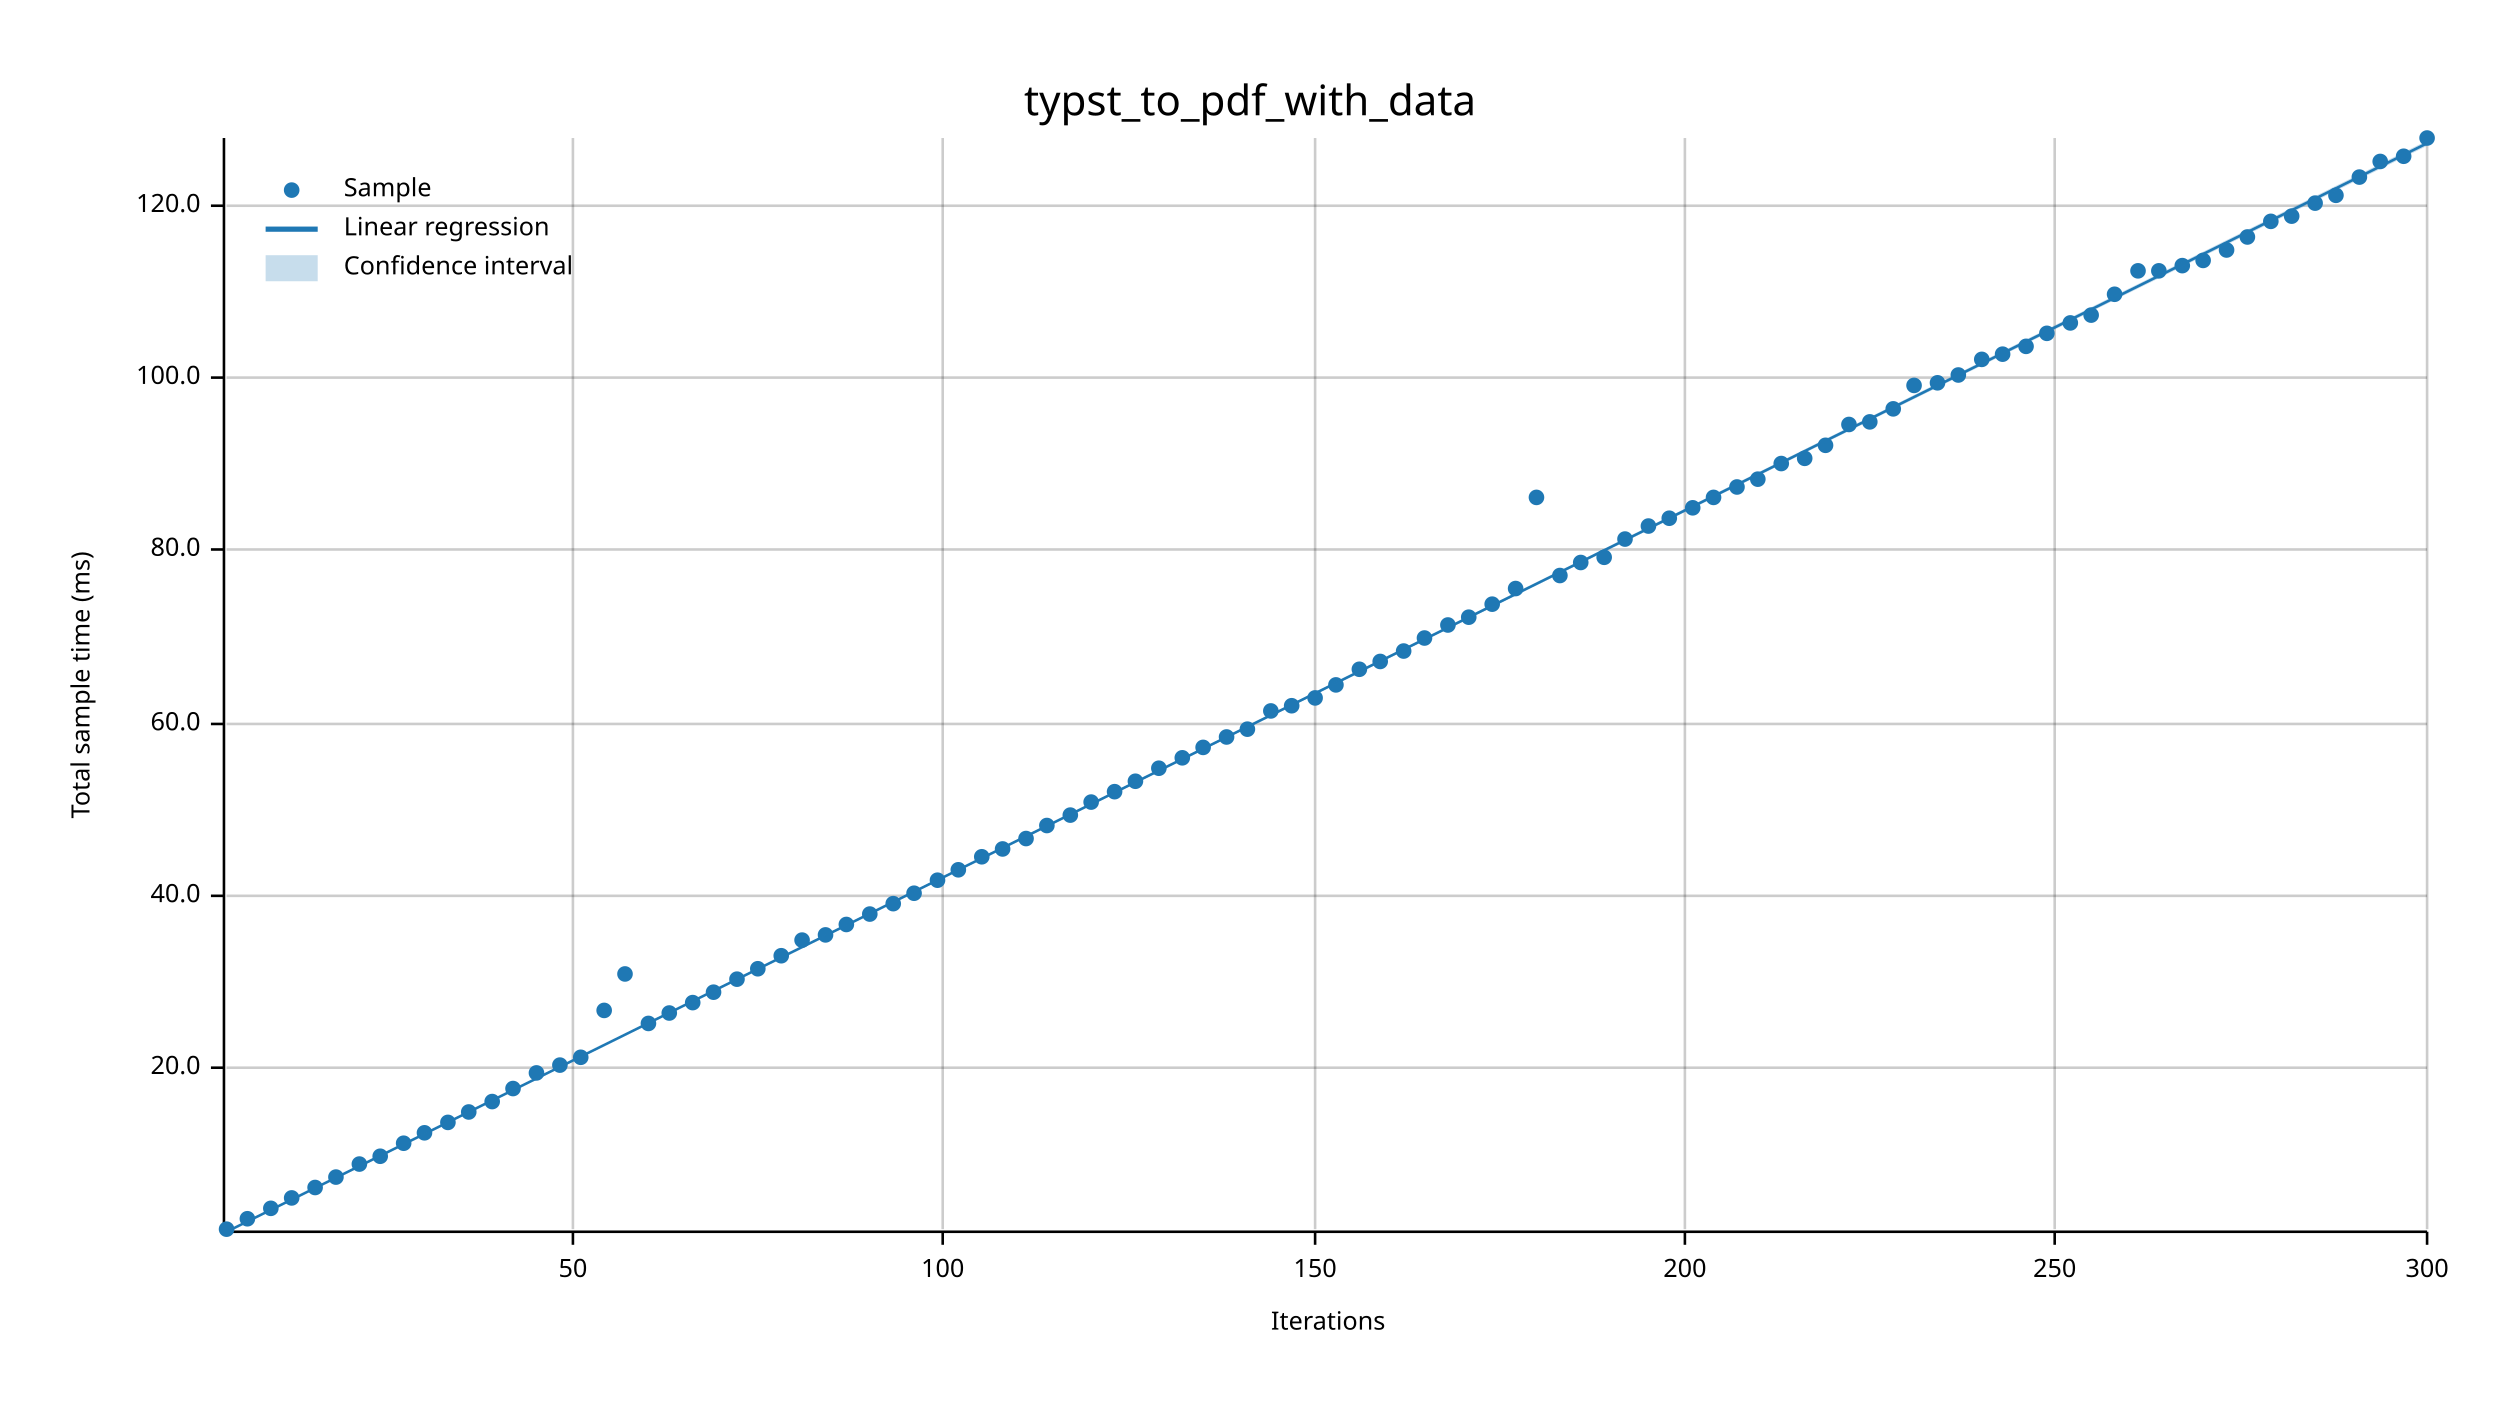
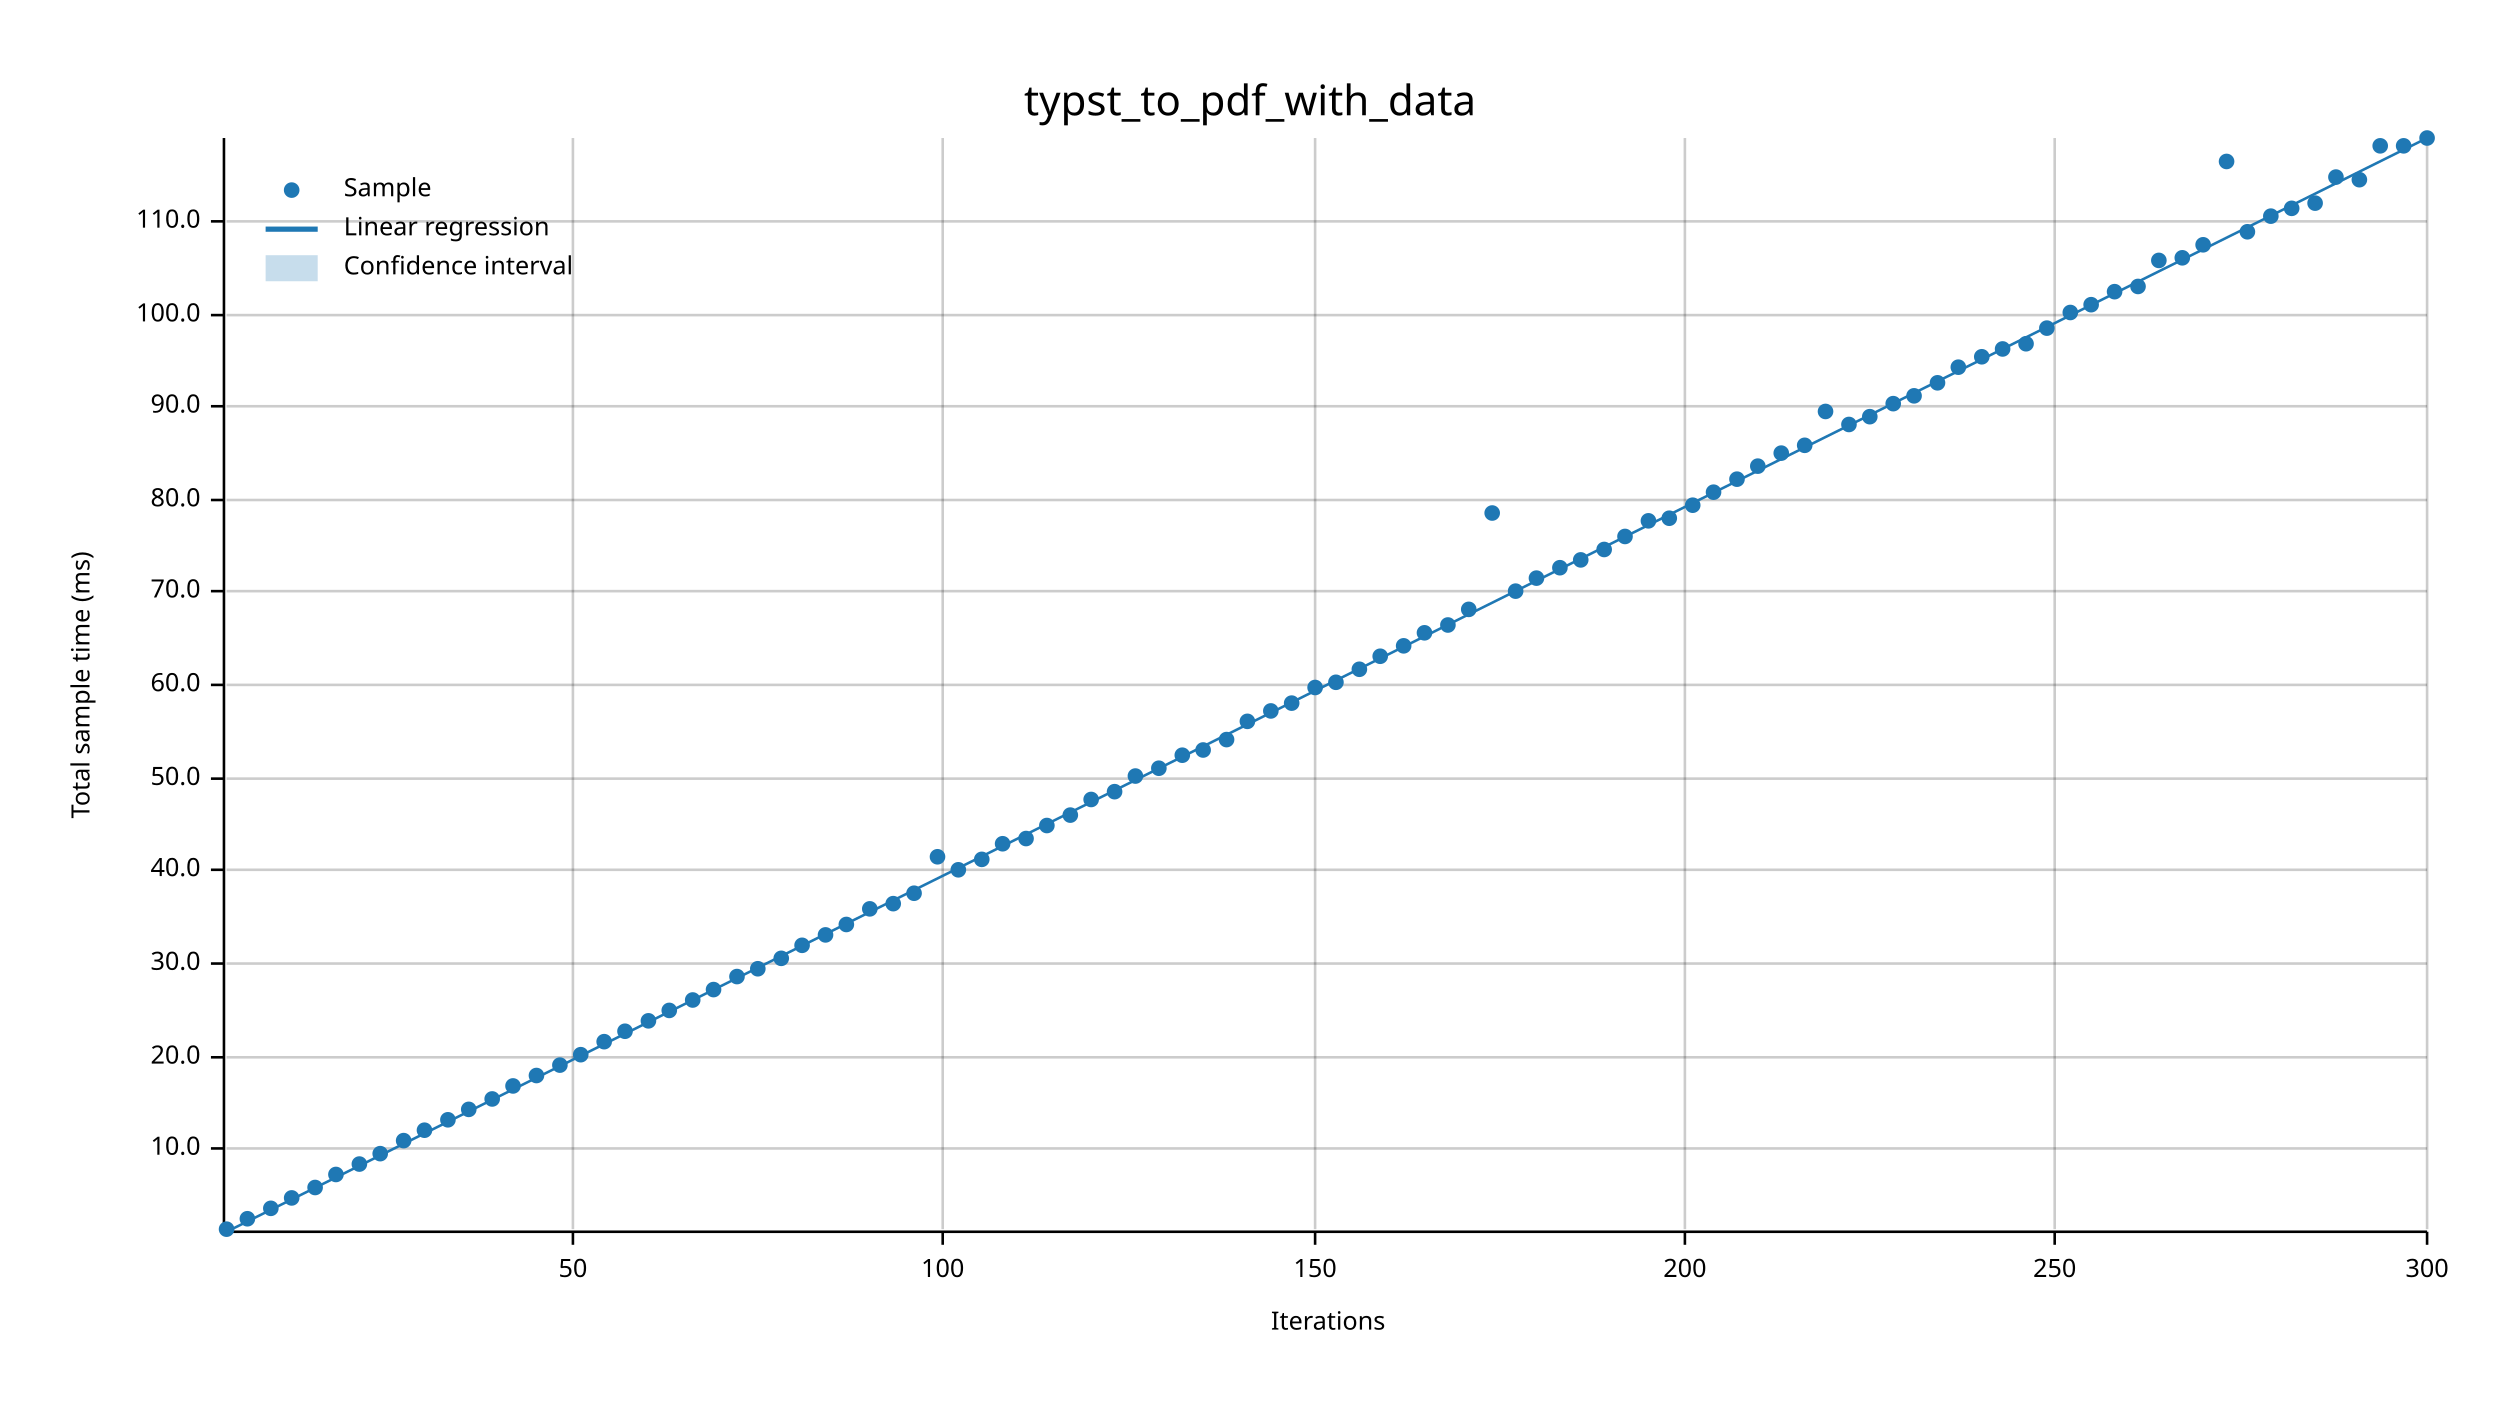
<svg xmlns="http://www.w3.org/2000/svg" width="960" height="540" viewBox="0 0 960 540">
  <text x="480" y="32" dy="0.76em" text-anchor="middle" font-family="sans-serif" font-size="16.129" opacity="1" fill="#000000">
typst_to_pdf_with_data
</text>
  <text x="27" y="263" dy="0.76em" text-anchor="middle" font-family="sans-serif" font-size="9.677" opacity="1" fill="#000000" transform="rotate(270, 27, 263)">
Total sample time (ms)
</text>
  <text x="510" y="513" dy="-0.5ex" text-anchor="middle" font-family="sans-serif" font-size="9.677" opacity="1" fill="#000000">
Iterations
</text>
  <line opacity="0.2" stroke="#000000" stroke-width="1" x1="220" y1="472" x2="220" y2="53" />
  <line opacity="0.2" stroke="#000000" stroke-width="1" x1="362" y1="472" x2="362" y2="53" />
  <line opacity="0.2" stroke="#000000" stroke-width="1" x1="505" y1="472" x2="505" y2="53" />
  <line opacity="0.2" stroke="#000000" stroke-width="1" x1="647" y1="472" x2="647" y2="53" />
  <line opacity="0.2" stroke="#000000" stroke-width="1" x1="789" y1="472" x2="789" y2="53" />
  <line opacity="0.2" stroke="#000000" stroke-width="1" x1="932" y1="472" x2="932" y2="53" />
-   <line opacity="0.2" stroke="#000000" stroke-width="1" x1="87" y1="410" x2="932" y2="410" />
-   <line opacity="0.2" stroke="#000000" stroke-width="1" x1="87" y1="344" x2="932" y2="344" />
-   <line opacity="0.2" stroke="#000000" stroke-width="1" x1="87" y1="278" x2="932" y2="278" />
-   <line opacity="0.2" stroke="#000000" stroke-width="1" x1="87" y1="211" x2="932" y2="211" />
-   <line opacity="0.2" stroke="#000000" stroke-width="1" x1="87" y1="145" x2="932" y2="145" />
-   <line opacity="0.2" stroke="#000000" stroke-width="1" x1="87" y1="79" x2="932" y2="79" />
+   <line opacity="0.2" stroke="#000000" stroke-width="1" x1="87" y1="441" x2="932" y2="441" />
+   <line opacity="0.2" stroke="#000000" stroke-width="1" x1="87" y1="406" x2="932" y2="406" />
+   <line opacity="0.2" stroke="#000000" stroke-width="1" x1="87" y1="370" x2="932" y2="370" />
+   <line opacity="0.2" stroke="#000000" stroke-width="1" x1="87" y1="334" x2="932" y2="334" />
+   <line opacity="0.2" stroke="#000000" stroke-width="1" x1="87" y1="299" x2="932" y2="299" />
+   <line opacity="0.2" stroke="#000000" stroke-width="1" x1="87" y1="263" x2="932" y2="263" />
+   <line opacity="0.2" stroke="#000000" stroke-width="1" x1="87" y1="227" x2="932" y2="227" />
+   <line opacity="0.2" stroke="#000000" stroke-width="1" x1="87" y1="192" x2="932" y2="192" />
+   <line opacity="0.2" stroke="#000000" stroke-width="1" x1="87" y1="156" x2="932" y2="156" />
+   <line opacity="0.2" stroke="#000000" stroke-width="1" x1="87" y1="121" x2="932" y2="121" />
+   <line opacity="0.2" stroke="#000000" stroke-width="1" x1="87" y1="85" x2="932" y2="85" />
  <polyline fill="none" opacity="1" stroke="#000000" stroke-width="1" points="86,53 86,472 " />
-   <text x="77" y="410" dy="0.5ex" text-anchor="end" font-family="sans-serif" font-size="9.677" opacity="1" fill="#000000">
+   <text x="77" y="441" dy="0.5ex" text-anchor="end" font-family="sans-serif" font-size="9.677" opacity="1" fill="#000000">
+ 10.0
+ </text>
+   <polyline fill="none" opacity="1" stroke="#000000" stroke-width="1" points="81,441 86,441 " />
+   <text x="77" y="406" dy="0.5ex" text-anchor="end" font-family="sans-serif" font-size="9.677" opacity="1" fill="#000000">
20.0
</text>
-   <polyline fill="none" opacity="1" stroke="#000000" stroke-width="1" points="81,410 86,410 " />
-   <text x="77" y="344" dy="0.5ex" text-anchor="end" font-family="sans-serif" font-size="9.677" opacity="1" fill="#000000">
+   <polyline fill="none" opacity="1" stroke="#000000" stroke-width="1" points="81,406 86,406 " />
+   <text x="77" y="370" dy="0.5ex" text-anchor="end" font-family="sans-serif" font-size="9.677" opacity="1" fill="#000000">
+ 30.0
+ </text>
+   <polyline fill="none" opacity="1" stroke="#000000" stroke-width="1" points="81,370 86,370 " />
+   <text x="77" y="334" dy="0.5ex" text-anchor="end" font-family="sans-serif" font-size="9.677" opacity="1" fill="#000000">
40.0
</text>
-   <polyline fill="none" opacity="1" stroke="#000000" stroke-width="1" points="81,344 86,344 " />
-   <text x="77" y="278" dy="0.5ex" text-anchor="end" font-family="sans-serif" font-size="9.677" opacity="1" fill="#000000">
+   <polyline fill="none" opacity="1" stroke="#000000" stroke-width="1" points="81,334 86,334 " />
+   <text x="77" y="299" dy="0.5ex" text-anchor="end" font-family="sans-serif" font-size="9.677" opacity="1" fill="#000000">
+ 50.0
+ </text>
+   <polyline fill="none" opacity="1" stroke="#000000" stroke-width="1" points="81,299 86,299 " />
+   <text x="77" y="263" dy="0.5ex" text-anchor="end" font-family="sans-serif" font-size="9.677" opacity="1" fill="#000000">
60.0
</text>
-   <polyline fill="none" opacity="1" stroke="#000000" stroke-width="1" points="81,278 86,278 " />
-   <text x="77" y="211" dy="0.5ex" text-anchor="end" font-family="sans-serif" font-size="9.677" opacity="1" fill="#000000">
+   <polyline fill="none" opacity="1" stroke="#000000" stroke-width="1" points="81,263 86,263 " />
+   <text x="77" y="227" dy="0.5ex" text-anchor="end" font-family="sans-serif" font-size="9.677" opacity="1" fill="#000000">
+ 70.0
+ </text>
+   <polyline fill="none" opacity="1" stroke="#000000" stroke-width="1" points="81,227 86,227 " />
+   <text x="77" y="192" dy="0.5ex" text-anchor="end" font-family="sans-serif" font-size="9.677" opacity="1" fill="#000000">
80.0
</text>
-   <polyline fill="none" opacity="1" stroke="#000000" stroke-width="1" points="81,211 86,211 " />
-   <text x="77" y="145" dy="0.5ex" text-anchor="end" font-family="sans-serif" font-size="9.677" opacity="1" fill="#000000">
+   <polyline fill="none" opacity="1" stroke="#000000" stroke-width="1" points="81,192 86,192 " />
+   <text x="77" y="156" dy="0.5ex" text-anchor="end" font-family="sans-serif" font-size="9.677" opacity="1" fill="#000000">
+ 90.0
+ </text>
+   <polyline fill="none" opacity="1" stroke="#000000" stroke-width="1" points="81,156 86,156 " />
+   <text x="77" y="121" dy="0.5ex" text-anchor="end" font-family="sans-serif" font-size="9.677" opacity="1" fill="#000000">
100.0
</text>
-   <polyline fill="none" opacity="1" stroke="#000000" stroke-width="1" points="81,145 86,145 " />
-   <text x="77" y="79" dy="0.5ex" text-anchor="end" font-family="sans-serif" font-size="9.677" opacity="1" fill="#000000">
- 120.0
- </text>
-   <polyline fill="none" opacity="1" stroke="#000000" stroke-width="1" points="81,79 86,79 " />
+   <polyline fill="none" opacity="1" stroke="#000000" stroke-width="1" points="81,121 86,121 " />
+   <text x="77" y="85" dy="0.5ex" text-anchor="end" font-family="sans-serif" font-size="9.677" opacity="1" fill="#000000">
+ 110.0
+ </text>
+   <polyline fill="none" opacity="1" stroke="#000000" stroke-width="1" points="81,85 86,85 " />
  <polyline fill="none" opacity="1" stroke="#000000" stroke-width="1" points="87,473 932,473 " />
  <text x="220" y="483" dy="0.76em" text-anchor="middle" font-family="sans-serif" font-size="9.677" opacity="1" fill="#000000">
50
</text>
  <polyline fill="none" opacity="1" stroke="#000000" stroke-width="1" points="220,473 220,478 " />
  <text x="362" y="483" dy="0.76em" text-anchor="middle" font-family="sans-serif" font-size="9.677" opacity="1" fill="#000000">
100
</text>
  <polyline fill="none" opacity="1" stroke="#000000" stroke-width="1" points="362,473 362,478 " />
  <text x="505" y="483" dy="0.76em" text-anchor="middle" font-family="sans-serif" font-size="9.677" opacity="1" fill="#000000">
150
</text>
  <polyline fill="none" opacity="1" stroke="#000000" stroke-width="1" points="505,473 505,478 " />
  <text x="647" y="483" dy="0.76em" text-anchor="middle" font-family="sans-serif" font-size="9.677" opacity="1" fill="#000000">
200
</text>
  <polyline fill="none" opacity="1" stroke="#000000" stroke-width="1" points="647,473 647,478 " />
  <text x="789" y="483" dy="0.76em" text-anchor="middle" font-family="sans-serif" font-size="9.677" opacity="1" fill="#000000">
250
</text>
  <polyline fill="none" opacity="1" stroke="#000000" stroke-width="1" points="789,473 789,478 " />
  <text x="932" y="483" dy="0.76em" text-anchor="middle" font-family="sans-serif" font-size="9.677" opacity="1" fill="#000000">
300
</text>
  <polyline fill="none" opacity="1" stroke="#000000" stroke-width="1" points="932,473 932,478 " />
  <circle cx="87" cy="472" r="3" opacity="1" fill="#1F78B4" stroke="none" stroke-width="1" />
  <circle cx="95" cy="468" r="3" opacity="1" fill="#1F78B4" stroke="none" stroke-width="1" />
  <circle cx="104" cy="464" r="3" opacity="1" fill="#1F78B4" stroke="none" stroke-width="1" />
  <circle cx="112" cy="460" r="3" opacity="1" fill="#1F78B4" stroke="none" stroke-width="1" />
  <circle cx="121" cy="456" r="3" opacity="1" fill="#1F78B4" stroke="none" stroke-width="1" />
-   <circle cx="129" cy="452" r="3" opacity="1" fill="#1F78B4" stroke="none" stroke-width="1" />
+   <circle cx="129" cy="451" r="3" opacity="1" fill="#1F78B4" stroke="none" stroke-width="1" />
  <circle cx="138" cy="447" r="3" opacity="1" fill="#1F78B4" stroke="none" stroke-width="1" />
-   <circle cx="146" cy="444" r="3" opacity="1" fill="#1F78B4" stroke="none" stroke-width="1" />
-   <circle cx="155" cy="439" r="3" opacity="1" fill="#1F78B4" stroke="none" stroke-width="1" />
-   <circle cx="163" cy="435" r="3" opacity="1" fill="#1F78B4" stroke="none" stroke-width="1" />
-   <circle cx="172" cy="431" r="3" opacity="1" fill="#1F78B4" stroke="none" stroke-width="1" />
-   <circle cx="180" cy="427" r="3" opacity="1" fill="#1F78B4" stroke="none" stroke-width="1" />
-   <circle cx="189" cy="423" r="3" opacity="1" fill="#1F78B4" stroke="none" stroke-width="1" />
-   <circle cx="197" cy="418" r="3" opacity="1" fill="#1F78B4" stroke="none" stroke-width="1" />
-   <circle cx="206" cy="412" r="3" opacity="1" fill="#1F78B4" stroke="none" stroke-width="1" />
+   <circle cx="146" cy="443" r="3" opacity="1" fill="#1F78B4" stroke="none" stroke-width="1" />
+   <circle cx="155" cy="438" r="3" opacity="1" fill="#1F78B4" stroke="none" stroke-width="1" />
+   <circle cx="163" cy="434" r="3" opacity="1" fill="#1F78B4" stroke="none" stroke-width="1" />
+   <circle cx="172" cy="430" r="3" opacity="1" fill="#1F78B4" stroke="none" stroke-width="1" />
+   <circle cx="180" cy="426" r="3" opacity="1" fill="#1F78B4" stroke="none" stroke-width="1" />
+   <circle cx="189" cy="422" r="3" opacity="1" fill="#1F78B4" stroke="none" stroke-width="1" />
+   <circle cx="197" cy="417" r="3" opacity="1" fill="#1F78B4" stroke="none" stroke-width="1" />
+   <circle cx="206" cy="413" r="3" opacity="1" fill="#1F78B4" stroke="none" stroke-width="1" />
  <circle cx="215" cy="409" r="3" opacity="1" fill="#1F78B4" stroke="none" stroke-width="1" />
-   <circle cx="223" cy="406" r="3" opacity="1" fill="#1F78B4" stroke="none" stroke-width="1" />
-   <circle cx="232" cy="388" r="3" opacity="1" fill="#1F78B4" stroke="none" stroke-width="1" />
-   <circle cx="240" cy="374" r="3" opacity="1" fill="#1F78B4" stroke="none" stroke-width="1" />
-   <circle cx="249" cy="393" r="3" opacity="1" fill="#1F78B4" stroke="none" stroke-width="1" />
-   <circle cx="257" cy="389" r="3" opacity="1" fill="#1F78B4" stroke="none" stroke-width="1" />
-   <circle cx="266" cy="385" r="3" opacity="1" fill="#1F78B4" stroke="none" stroke-width="1" />
-   <circle cx="274" cy="381" r="3" opacity="1" fill="#1F78B4" stroke="none" stroke-width="1" />
-   <circle cx="283" cy="376" r="3" opacity="1" fill="#1F78B4" stroke="none" stroke-width="1" />
+   <circle cx="223" cy="405" r="3" opacity="1" fill="#1F78B4" stroke="none" stroke-width="1" />
+   <circle cx="232" cy="400" r="3" opacity="1" fill="#1F78B4" stroke="none" stroke-width="1" />
+   <circle cx="240" cy="396" r="3" opacity="1" fill="#1F78B4" stroke="none" stroke-width="1" />
+   <circle cx="249" cy="392" r="3" opacity="1" fill="#1F78B4" stroke="none" stroke-width="1" />
+   <circle cx="257" cy="388" r="3" opacity="1" fill="#1F78B4" stroke="none" stroke-width="1" />
+   <circle cx="266" cy="384" r="3" opacity="1" fill="#1F78B4" stroke="none" stroke-width="1" />
+   <circle cx="274" cy="380" r="3" opacity="1" fill="#1F78B4" stroke="none" stroke-width="1" />
+   <circle cx="283" cy="375" r="3" opacity="1" fill="#1F78B4" stroke="none" stroke-width="1" />
  <circle cx="291" cy="372" r="3" opacity="1" fill="#1F78B4" stroke="none" stroke-width="1" />
-   <circle cx="300" cy="367" r="3" opacity="1" fill="#1F78B4" stroke="none" stroke-width="1" />
-   <circle cx="308" cy="361" r="3" opacity="1" fill="#1F78B4" stroke="none" stroke-width="1" />
+   <circle cx="300" cy="368" r="3" opacity="1" fill="#1F78B4" stroke="none" stroke-width="1" />
+   <circle cx="308" cy="363" r="3" opacity="1" fill="#1F78B4" stroke="none" stroke-width="1" />
  <circle cx="317" cy="359" r="3" opacity="1" fill="#1F78B4" stroke="none" stroke-width="1" />
  <circle cx="325" cy="355" r="3" opacity="1" fill="#1F78B4" stroke="none" stroke-width="1" />
-   <circle cx="334" cy="351" r="3" opacity="1" fill="#1F78B4" stroke="none" stroke-width="1" />
+   <circle cx="334" cy="349" r="3" opacity="1" fill="#1F78B4" stroke="none" stroke-width="1" />
  <circle cx="343" cy="347" r="3" opacity="1" fill="#1F78B4" stroke="none" stroke-width="1" />
  <circle cx="351" cy="343" r="3" opacity="1" fill="#1F78B4" stroke="none" stroke-width="1" />
-   <circle cx="360" cy="338" r="3" opacity="1" fill="#1F78B4" stroke="none" stroke-width="1" />
+   <circle cx="360" cy="329" r="3" opacity="1" fill="#1F78B4" stroke="none" stroke-width="1" />
  <circle cx="368" cy="334" r="3" opacity="1" fill="#1F78B4" stroke="none" stroke-width="1" />
-   <circle cx="377" cy="329" r="3" opacity="1" fill="#1F78B4" stroke="none" stroke-width="1" />
-   <circle cx="385" cy="326" r="3" opacity="1" fill="#1F78B4" stroke="none" stroke-width="1" />
+   <circle cx="377" cy="330" r="3" opacity="1" fill="#1F78B4" stroke="none" stroke-width="1" />
+   <circle cx="385" cy="324" r="3" opacity="1" fill="#1F78B4" stroke="none" stroke-width="1" />
  <circle cx="394" cy="322" r="3" opacity="1" fill="#1F78B4" stroke="none" stroke-width="1" />
  <circle cx="402" cy="317" r="3" opacity="1" fill="#1F78B4" stroke="none" stroke-width="1" />
  <circle cx="411" cy="313" r="3" opacity="1" fill="#1F78B4" stroke="none" stroke-width="1" />
-   <circle cx="419" cy="308" r="3" opacity="1" fill="#1F78B4" stroke="none" stroke-width="1" />
+   <circle cx="419" cy="307" r="3" opacity="1" fill="#1F78B4" stroke="none" stroke-width="1" />
  <circle cx="428" cy="304" r="3" opacity="1" fill="#1F78B4" stroke="none" stroke-width="1" />
-   <circle cx="436" cy="300" r="3" opacity="1" fill="#1F78B4" stroke="none" stroke-width="1" />
+   <circle cx="436" cy="298" r="3" opacity="1" fill="#1F78B4" stroke="none" stroke-width="1" />
  <circle cx="445" cy="295" r="3" opacity="1" fill="#1F78B4" stroke="none" stroke-width="1" />
-   <circle cx="454" cy="291" r="3" opacity="1" fill="#1F78B4" stroke="none" stroke-width="1" />
-   <circle cx="462" cy="287" r="3" opacity="1" fill="#1F78B4" stroke="none" stroke-width="1" />
-   <circle cx="471" cy="283" r="3" opacity="1" fill="#1F78B4" stroke="none" stroke-width="1" />
-   <circle cx="479" cy="280" r="3" opacity="1" fill="#1F78B4" stroke="none" stroke-width="1" />
+   <circle cx="454" cy="290" r="3" opacity="1" fill="#1F78B4" stroke="none" stroke-width="1" />
+   <circle cx="462" cy="288" r="3" opacity="1" fill="#1F78B4" stroke="none" stroke-width="1" />
+   <circle cx="471" cy="284" r="3" opacity="1" fill="#1F78B4" stroke="none" stroke-width="1" />
+   <circle cx="479" cy="277" r="3" opacity="1" fill="#1F78B4" stroke="none" stroke-width="1" />
  <circle cx="488" cy="273" r="3" opacity="1" fill="#1F78B4" stroke="none" stroke-width="1" />
-   <circle cx="496" cy="271" r="3" opacity="1" fill="#1F78B4" stroke="none" stroke-width="1" />
-   <circle cx="505" cy="268" r="3" opacity="1" fill="#1F78B4" stroke="none" stroke-width="1" />
-   <circle cx="513" cy="263" r="3" opacity="1" fill="#1F78B4" stroke="none" stroke-width="1" />
+   <circle cx="496" cy="270" r="3" opacity="1" fill="#1F78B4" stroke="none" stroke-width="1" />
+   <circle cx="505" cy="264" r="3" opacity="1" fill="#1F78B4" stroke="none" stroke-width="1" />
+   <circle cx="513" cy="262" r="3" opacity="1" fill="#1F78B4" stroke="none" stroke-width="1" />
  <circle cx="522" cy="257" r="3" opacity="1" fill="#1F78B4" stroke="none" stroke-width="1" />
-   <circle cx="530" cy="254" r="3" opacity="1" fill="#1F78B4" stroke="none" stroke-width="1" />
-   <circle cx="539" cy="250" r="3" opacity="1" fill="#1F78B4" stroke="none" stroke-width="1" />
-   <circle cx="547" cy="245" r="3" opacity="1" fill="#1F78B4" stroke="none" stroke-width="1" />
+   <circle cx="530" cy="252" r="3" opacity="1" fill="#1F78B4" stroke="none" stroke-width="1" />
+   <circle cx="539" cy="248" r="3" opacity="1" fill="#1F78B4" stroke="none" stroke-width="1" />
+   <circle cx="547" cy="243" r="3" opacity="1" fill="#1F78B4" stroke="none" stroke-width="1" />
  <circle cx="556" cy="240" r="3" opacity="1" fill="#1F78B4" stroke="none" stroke-width="1" />
-   <circle cx="564" cy="237" r="3" opacity="1" fill="#1F78B4" stroke="none" stroke-width="1" />
-   <circle cx="573" cy="232" r="3" opacity="1" fill="#1F78B4" stroke="none" stroke-width="1" />
-   <circle cx="582" cy="226" r="3" opacity="1" fill="#1F78B4" stroke="none" stroke-width="1" />
-   <circle cx="590" cy="191" r="3" opacity="1" fill="#1F78B4" stroke="none" stroke-width="1" />
-   <circle cx="599" cy="221" r="3" opacity="1" fill="#1F78B4" stroke="none" stroke-width="1" />
-   <circle cx="607" cy="216" r="3" opacity="1" fill="#1F78B4" stroke="none" stroke-width="1" />
-   <circle cx="616" cy="214" r="3" opacity="1" fill="#1F78B4" stroke="none" stroke-width="1" />
-   <circle cx="624" cy="207" r="3" opacity="1" fill="#1F78B4" stroke="none" stroke-width="1" />
-   <circle cx="633" cy="202" r="3" opacity="1" fill="#1F78B4" stroke="none" stroke-width="1" />
+   <circle cx="564" cy="234" r="3" opacity="1" fill="#1F78B4" stroke="none" stroke-width="1" />
+   <circle cx="573" cy="197" r="3" opacity="1" fill="#1F78B4" stroke="none" stroke-width="1" />
+   <circle cx="582" cy="227" r="3" opacity="1" fill="#1F78B4" stroke="none" stroke-width="1" />
+   <circle cx="590" cy="222" r="3" opacity="1" fill="#1F78B4" stroke="none" stroke-width="1" />
+   <circle cx="599" cy="218" r="3" opacity="1" fill="#1F78B4" stroke="none" stroke-width="1" />
+   <circle cx="607" cy="215" r="3" opacity="1" fill="#1F78B4" stroke="none" stroke-width="1" />
+   <circle cx="616" cy="211" r="3" opacity="1" fill="#1F78B4" stroke="none" stroke-width="1" />
+   <circle cx="624" cy="206" r="3" opacity="1" fill="#1F78B4" stroke="none" stroke-width="1" />
+   <circle cx="633" cy="200" r="3" opacity="1" fill="#1F78B4" stroke="none" stroke-width="1" />
  <circle cx="641" cy="199" r="3" opacity="1" fill="#1F78B4" stroke="none" stroke-width="1" />
-   <circle cx="650" cy="195" r="3" opacity="1" fill="#1F78B4" stroke="none" stroke-width="1" />
-   <circle cx="658" cy="191" r="3" opacity="1" fill="#1F78B4" stroke="none" stroke-width="1" />
-   <circle cx="667" cy="187" r="3" opacity="1" fill="#1F78B4" stroke="none" stroke-width="1" />
-   <circle cx="675" cy="184" r="3" opacity="1" fill="#1F78B4" stroke="none" stroke-width="1" />
-   <circle cx="684" cy="178" r="3" opacity="1" fill="#1F78B4" stroke="none" stroke-width="1" />
-   <circle cx="693" cy="176" r="3" opacity="1" fill="#1F78B4" stroke="none" stroke-width="1" />
-   <circle cx="701" cy="171" r="3" opacity="1" fill="#1F78B4" stroke="none" stroke-width="1" />
+   <circle cx="650" cy="194" r="3" opacity="1" fill="#1F78B4" stroke="none" stroke-width="1" />
+   <circle cx="658" cy="189" r="3" opacity="1" fill="#1F78B4" stroke="none" stroke-width="1" />
+   <circle cx="667" cy="184" r="3" opacity="1" fill="#1F78B4" stroke="none" stroke-width="1" />
+   <circle cx="675" cy="179" r="3" opacity="1" fill="#1F78B4" stroke="none" stroke-width="1" />
+   <circle cx="684" cy="174" r="3" opacity="1" fill="#1F78B4" stroke="none" stroke-width="1" />
+   <circle cx="693" cy="171" r="3" opacity="1" fill="#1F78B4" stroke="none" stroke-width="1" />
+   <circle cx="701" cy="158" r="3" opacity="1" fill="#1F78B4" stroke="none" stroke-width="1" />
  <circle cx="710" cy="163" r="3" opacity="1" fill="#1F78B4" stroke="none" stroke-width="1" />
-   <circle cx="718" cy="162" r="3" opacity="1" fill="#1F78B4" stroke="none" stroke-width="1" />
-   <circle cx="727" cy="157" r="3" opacity="1" fill="#1F78B4" stroke="none" stroke-width="1" />
-   <circle cx="735" cy="148" r="3" opacity="1" fill="#1F78B4" stroke="none" stroke-width="1" />
+   <circle cx="718" cy="160" r="3" opacity="1" fill="#1F78B4" stroke="none" stroke-width="1" />
+   <circle cx="727" cy="155" r="3" opacity="1" fill="#1F78B4" stroke="none" stroke-width="1" />
+   <circle cx="735" cy="152" r="3" opacity="1" fill="#1F78B4" stroke="none" stroke-width="1" />
  <circle cx="744" cy="147" r="3" opacity="1" fill="#1F78B4" stroke="none" stroke-width="1" />
-   <circle cx="752" cy="144" r="3" opacity="1" fill="#1F78B4" stroke="none" stroke-width="1" />
-   <circle cx="761" cy="138" r="3" opacity="1" fill="#1F78B4" stroke="none" stroke-width="1" />
-   <circle cx="769" cy="136" r="3" opacity="1" fill="#1F78B4" stroke="none" stroke-width="1" />
-   <circle cx="778" cy="133" r="3" opacity="1" fill="#1F78B4" stroke="none" stroke-width="1" />
-   <circle cx="786" cy="128" r="3" opacity="1" fill="#1F78B4" stroke="none" stroke-width="1" />
-   <circle cx="795" cy="124" r="3" opacity="1" fill="#1F78B4" stroke="none" stroke-width="1" />
-   <circle cx="803" cy="121" r="3" opacity="1" fill="#1F78B4" stroke="none" stroke-width="1" />
-   <circle cx="812" cy="113" r="3" opacity="1" fill="#1F78B4" stroke="none" stroke-width="1" />
-   <circle cx="821" cy="104" r="3" opacity="1" fill="#1F78B4" stroke="none" stroke-width="1" />
-   <circle cx="829" cy="104" r="3" opacity="1" fill="#1F78B4" stroke="none" stroke-width="1" />
-   <circle cx="838" cy="102" r="3" opacity="1" fill="#1F78B4" stroke="none" stroke-width="1" />
-   <circle cx="846" cy="100" r="3" opacity="1" fill="#1F78B4" stroke="none" stroke-width="1" />
-   <circle cx="855" cy="96" r="3" opacity="1" fill="#1F78B4" stroke="none" stroke-width="1" />
-   <circle cx="863" cy="91" r="3" opacity="1" fill="#1F78B4" stroke="none" stroke-width="1" />
-   <circle cx="872" cy="85" r="3" opacity="1" fill="#1F78B4" stroke="none" stroke-width="1" />
-   <circle cx="880" cy="83" r="3" opacity="1" fill="#1F78B4" stroke="none" stroke-width="1" />
+   <circle cx="752" cy="141" r="3" opacity="1" fill="#1F78B4" stroke="none" stroke-width="1" />
+   <circle cx="761" cy="137" r="3" opacity="1" fill="#1F78B4" stroke="none" stroke-width="1" />
+   <circle cx="769" cy="134" r="3" opacity="1" fill="#1F78B4" stroke="none" stroke-width="1" />
+   <circle cx="778" cy="132" r="3" opacity="1" fill="#1F78B4" stroke="none" stroke-width="1" />
+   <circle cx="786" cy="126" r="3" opacity="1" fill="#1F78B4" stroke="none" stroke-width="1" />
+   <circle cx="795" cy="120" r="3" opacity="1" fill="#1F78B4" stroke="none" stroke-width="1" />
+   <circle cx="803" cy="117" r="3" opacity="1" fill="#1F78B4" stroke="none" stroke-width="1" />
+   <circle cx="812" cy="112" r="3" opacity="1" fill="#1F78B4" stroke="none" stroke-width="1" />
+   <circle cx="821" cy="110" r="3" opacity="1" fill="#1F78B4" stroke="none" stroke-width="1" />
+   <circle cx="829" cy="100" r="3" opacity="1" fill="#1F78B4" stroke="none" stroke-width="1" />
+   <circle cx="838" cy="99" r="3" opacity="1" fill="#1F78B4" stroke="none" stroke-width="1" />
+   <circle cx="846" cy="94" r="3" opacity="1" fill="#1F78B4" stroke="none" stroke-width="1" />
+   <circle cx="855" cy="62" r="3" opacity="1" fill="#1F78B4" stroke="none" stroke-width="1" />
+   <circle cx="863" cy="89" r="3" opacity="1" fill="#1F78B4" stroke="none" stroke-width="1" />
+   <circle cx="872" cy="83" r="3" opacity="1" fill="#1F78B4" stroke="none" stroke-width="1" />
+   <circle cx="880" cy="80" r="3" opacity="1" fill="#1F78B4" stroke="none" stroke-width="1" />
  <circle cx="889" cy="78" r="3" opacity="1" fill="#1F78B4" stroke="none" stroke-width="1" />
-   <circle cx="897" cy="75" r="3" opacity="1" fill="#1F78B4" stroke="none" stroke-width="1" />
-   <circle cx="906" cy="68" r="3" opacity="1" fill="#1F78B4" stroke="none" stroke-width="1" />
-   <circle cx="914" cy="62" r="3" opacity="1" fill="#1F78B4" stroke="none" stroke-width="1" />
-   <circle cx="923" cy="60" r="3" opacity="1" fill="#1F78B4" stroke="none" stroke-width="1" />
+   <circle cx="897" cy="68" r="3" opacity="1" fill="#1F78B4" stroke="none" stroke-width="1" />
+   <circle cx="906" cy="69" r="3" opacity="1" fill="#1F78B4" stroke="none" stroke-width="1" />
+   <circle cx="914" cy="56" r="3" opacity="1" fill="#1F78B4" stroke="none" stroke-width="1" />
+   <circle cx="923" cy="56" r="3" opacity="1" fill="#1F78B4" stroke="none" stroke-width="1" />
  <circle cx="932" cy="53" r="3" opacity="1" fill="#1F78B4" stroke="none" stroke-width="1" />
-   <polyline fill="none" opacity="1" stroke="#1F78B4" stroke-width="1" points="87,473 932,55 " />
-   <polygon opacity="0.25" fill="#1F78B4" points="87,473 932,56 932,54 " />
+   <polyline fill="none" opacity="1" stroke="#1F78B4" stroke-width="1" points="87,473 932,53 " />
+   <polygon opacity="0.25" fill="#1F78B4" points="87,473 932,53 932,53 " />
  <text x="132" y="68" dy="0.76em" text-anchor="start" font-family="sans-serif" font-size="9.677" opacity="1" fill="#000000">
Sample
</text>
  <text x="132" y="83" dy="0.76em" text-anchor="start" font-family="sans-serif" font-size="9.677" opacity="1" fill="#000000">
Linear regression
</text>
  <text x="132" y="98" dy="0.76em" text-anchor="start" font-family="sans-serif" font-size="9.677" opacity="1" fill="#000000">
Confidence interval
</text>
  <circle cx="112" cy="73" r="3" opacity="1" fill="#1F78B4" stroke="none" stroke-width="1" />
  <polyline fill="none" opacity="1" stroke="#1F78B4" stroke-width="2" points="102,88 122,88 " />
  <rect x="102" y="98" width="20" height="10" opacity="0.25" fill="#1F78B4" stroke="none" />
</svg>
